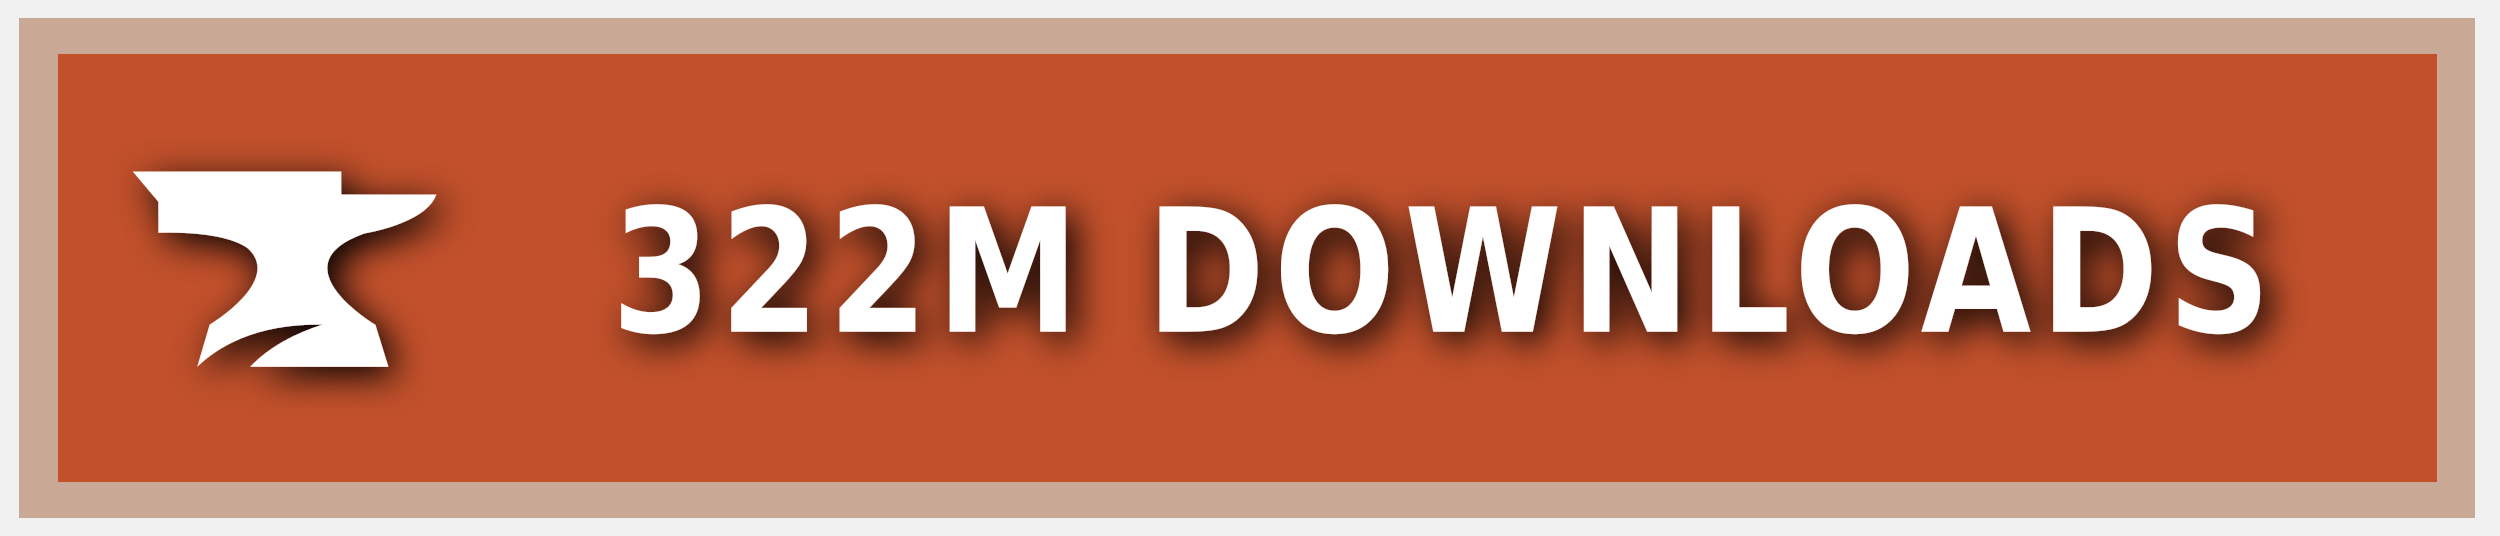
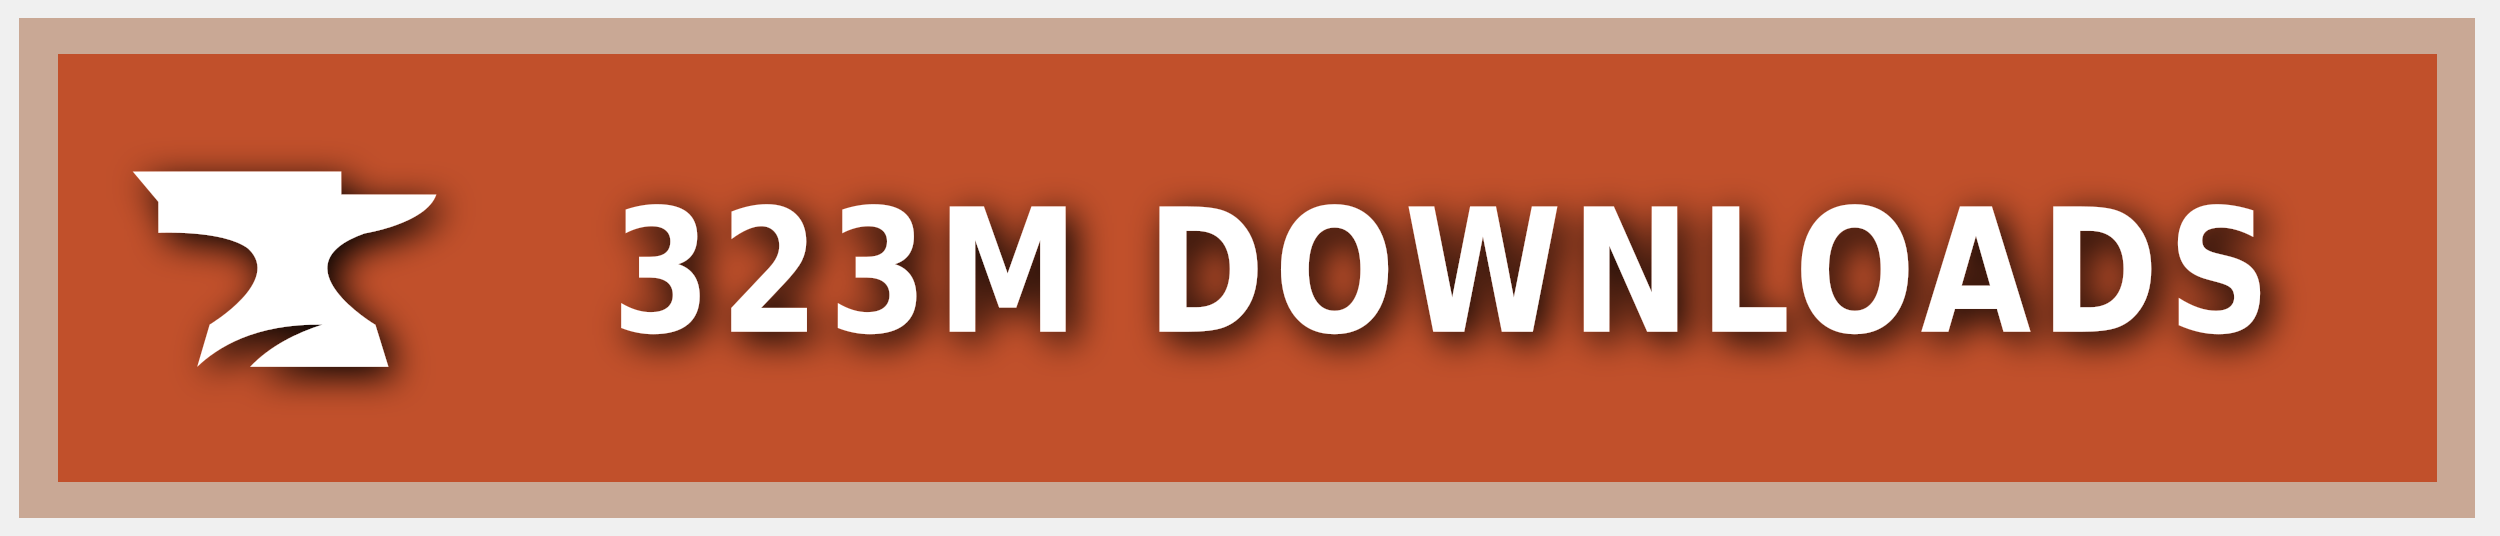
<svg xmlns="http://www.w3.org/2000/svg" xmlns:ns1="https://boxy-svg.com" width="140" height="30" role="img" aria-label="CURSEFORGE">
  <style> g:not(.noshadow) { filter: drop-shadow(0.5px 0.5px 1.0px black); } </style>
  <defs>
    <ns1:guide x="121.656" y="10.118" angle="90" />
    <ns1:guide x="127.198" y="17.628" angle="90" />
    <ns1:guide x="8.199" y="-3.08" angle="0" />
    <ns1:guide x="20.449" y="-4.101" angle="0" />
  </defs>
  <g class="noshadow" shape-rendering="crispEdges" style="" transform="matrix(1.074564, 0, 0, 1, 0, 0)">
    <rect x="1" y="1" width="128" height="28" style="fill: #F16436;" />
    <rect x="1" y="1" width="128" height="28" style="fill: rgba(0, 0, 0, 0.2);" />
    <rect x="2" y="2" width="126" height="26" style="fill: none; stroke-width:2px; stroke: rgba(211, 255, 255, 0.5);" />
  </g>
  <g style="" transform="matrix(1, 0, 0, 1, 1, 1)">
    <path class="st1" d="M 19.416 12.071 C 19.416 12.071 22.882 11.52 23.433 9.895 L 18.11 9.895 L 18.11 8.604 L 6.433 8.604 L 7.868 10.301 L 7.868 12.041 C 7.868 12.041 11.495 11.853 12.903 12.927 C 14.832 14.74 10.741 17.177 10.741 17.177 L 10.044 19.541 C 11.147 18.482 13.236 17.119 17.065 17.177 C 15.615 17.641 14.135 18.366 13.005 19.541 L 20.75 19.541 L 20.024 17.191 C 20.01 17.191 14.396 13.841 19.416 12.071 Z" style="fill: rgb(255, 255, 255);" />
  </g>
  <g fill="#fff" text-anchor="middle" font-family="Verdana,Geneva,DejaVu Sans,sans-serif" text-rendering="geometricPrecision" font-size="100" transform="matrix(1, 0, 0, 1, 13, 0)">
-     <text style="font-size: 80px; font-weight: 700; white-space: pre;" transform="matrix(0.1, 0, 0, 0.120296, 0, -3.678133)" x="677" y="185" letter-spacing="5">322M DOWNLOADS</text>
+     <text style="font-size: 80px; font-weight: 700; white-space: pre;" transform="matrix(0.1, 0, 0, 0.120296, 0, -3.678133)" x="677" y="185" letter-spacing="5">323M DOWNLOADS</text>
  </g>
</svg>
